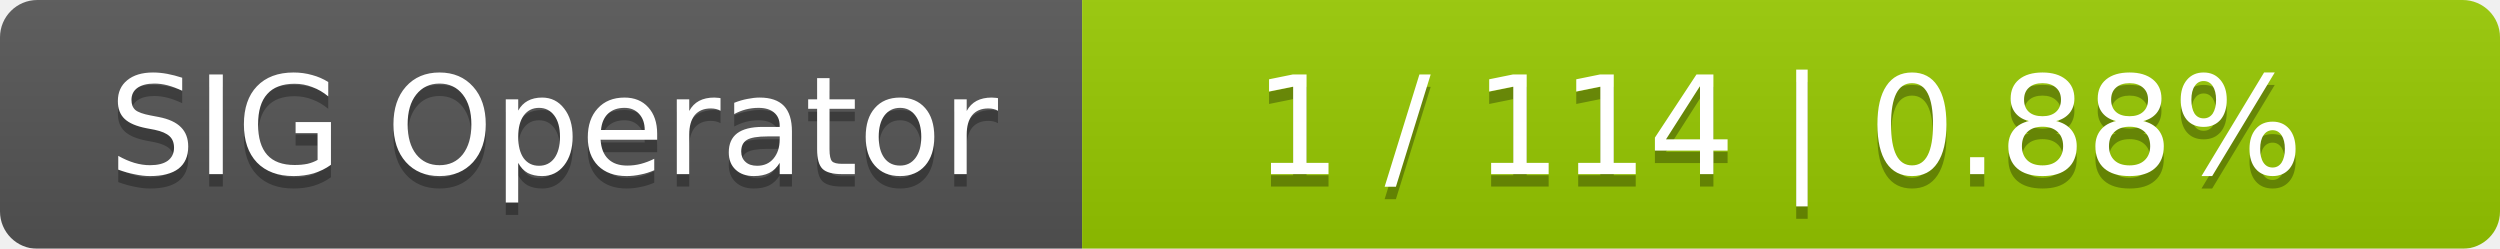
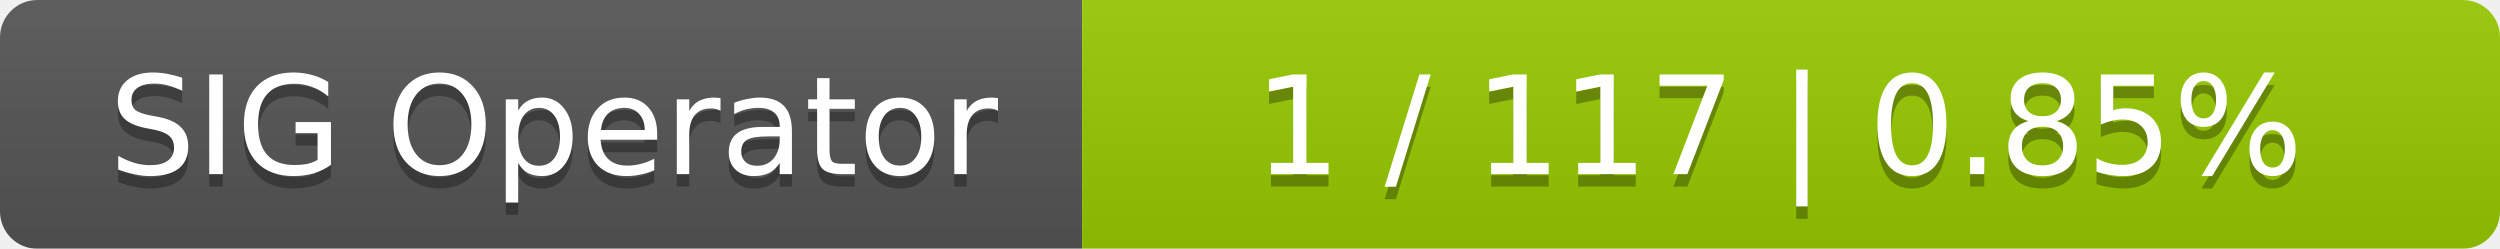
<svg xmlns="http://www.w3.org/2000/svg" width="201" height="20">
  <linearGradient id="smooth" x2="0" y2="100%">
    <stop offset="0" stop-color="#bbb" stop-opacity=".1" />
    <stop offset="1" stop-opacity=".1" />
  </linearGradient>
  <mask id="round">
    <rect width="201" height="20" rx="3" fill="#fff" />
  </mask>
  <g mask="url(#round)">
    <rect width="87" height="20" fill="#555" />
    <rect x="87" width="114" height="20" fill="#97ca00" />
    <rect width="201" height="20" fill="url(#smooth)" />
  </g>
  <g fill="#fff" text-anchor="middle" font-family="DejaVu Sans,Verdana,Geneva,sans-serif" font-size="11">
    <text x="44.5" y="15" fill="#010101" fill-opacity=".3">SIG Operator</text>
    <text x="44.5" y="14">SIG Operator</text>
-     <text x="143" y="15" fill="#010101" fill-opacity=".3">1 / 114    |    0.88%</text>
-     <text x="143" y="14">1 / 114    |    0.88%</text>
+     <text x="143" y="15" fill="#010101" fill-opacity=".3">1 / 117    |    0.85%</text>
+     <text x="143" y="14">1 / 117    |    0.85%</text>
  </g>
</svg>
